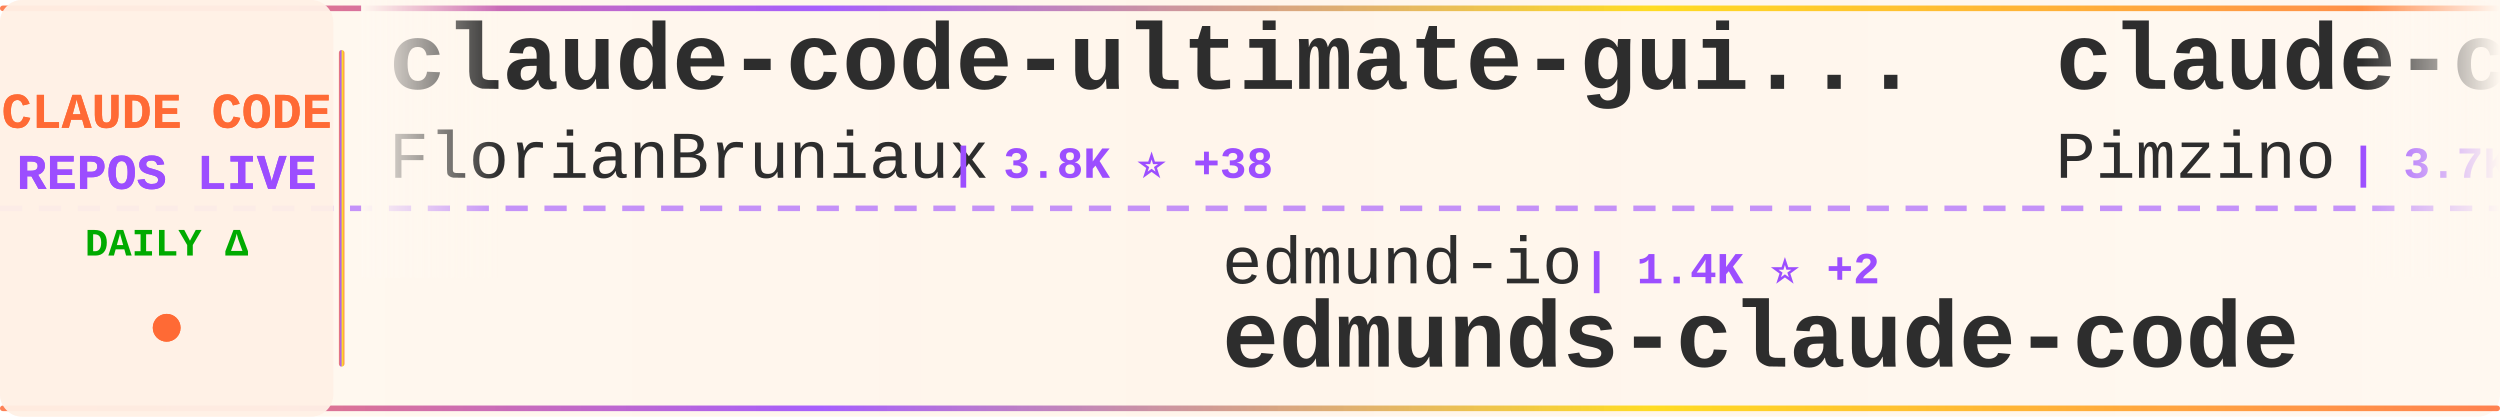
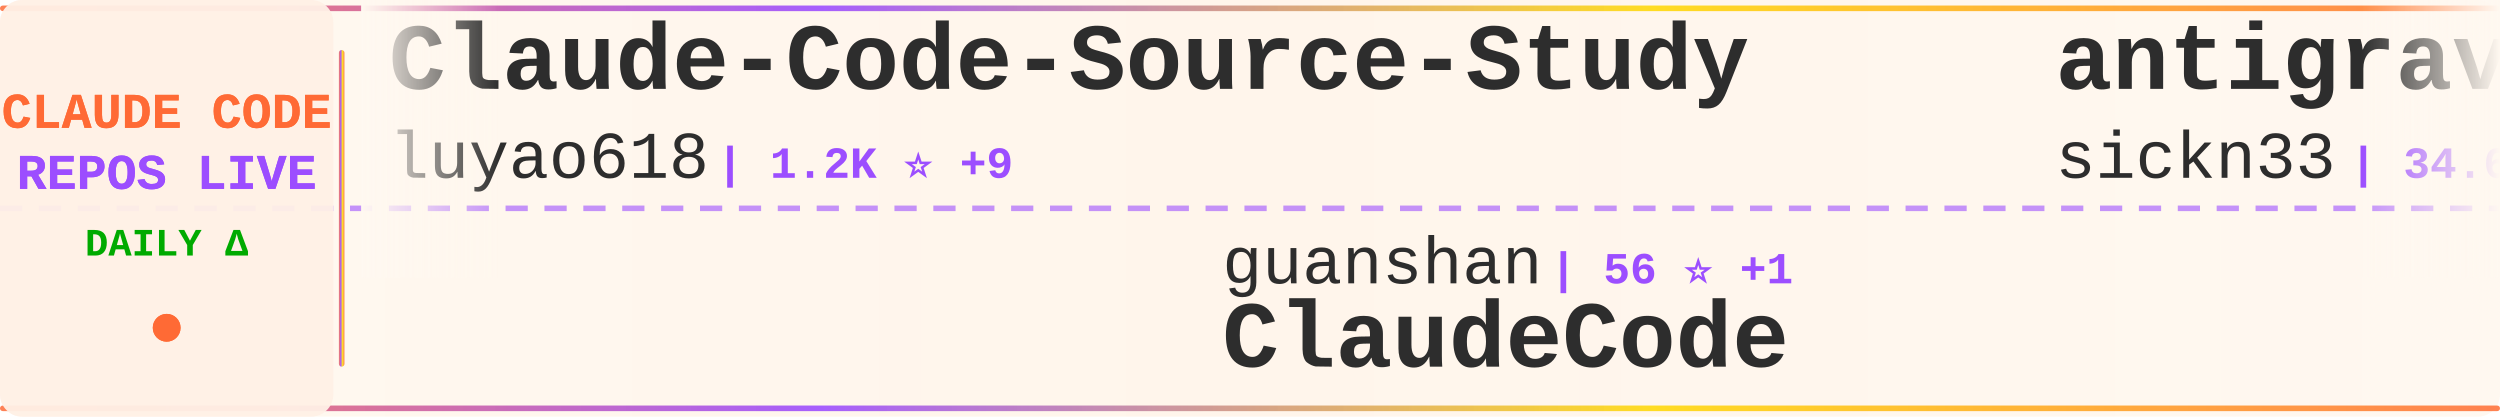
<svg xmlns="http://www.w3.org/2000/svg" width="900" height="150">
  <defs>
    <linearGradient id="tickerBg" x1="0%" y1="0%" x2="100%" y2="0%">
      <stop offset="0%" style="stop-color:#fff8f0;stop-opacity:0.98" />
      <stop offset="50%" style="stop-color:#fff5eb;stop-opacity:1" />
      <stop offset="100%" style="stop-color:#fff8f0;stop-opacity:0.98" />
    </linearGradient>
    <linearGradient id="borderGrad" x1="0%" y1="0%" x2="100%" y2="0%">
      <stop offset="0%" style="stop-color:#FF6B35;stop-opacity:0.85">
        <animate attributeName="stop-opacity" values="0.85;1;0.85" dur="2s" repeatCount="indefinite" />
      </stop>
      <stop offset="33%" style="stop-color:#9C4EFF;stop-opacity:0.9">
        <animate attributeName="stop-opacity" values="0.9;1;0.9" dur="2.2s" repeatCount="indefinite" />
      </stop>
      <stop offset="66%" style="stop-color:#FFD700;stop-opacity:0.85">
        <animate attributeName="stop-opacity" values="0.85;1;0.85" dur="1.8s" repeatCount="indefinite" />
      </stop>
      <stop offset="100%" style="stop-color:#FF6B35;stop-opacity:0.85">
        <animate attributeName="stop-opacity" values="0.85;1;0.85" dur="2s" repeatCount="indefinite" />
      </stop>
    </linearGradient>
    <filter id="textGlow">
      <feGaussianBlur stdDeviation="0.15" result="coloredBlur" />
      <feMerge>
        <feMergeNode in="coloredBlur" />
        <feMergeNode in="SourceGraphic" />
      </feMerge>
    </filter>
    <filter id="metricGlow">
      <feGaussianBlur stdDeviation="0.2" result="coloredBlur" />
      <feMerge>
        <feMergeNode in="coloredBlur" />
        <feMergeNode in="SourceGraphic" />
      </feMerge>
    </filter>
    <linearGradient id="leftFade" x1="0%" y1="0%" x2="100%" y2="0%">
      <stop offset="0%" style="stop-color:#fff8f0;stop-opacity:1" />
      <stop offset="100%" style="stop-color:#fff8f0;stop-opacity:0" />
    </linearGradient>
    <linearGradient id="rightFade" x1="0%" y1="0%" x2="100%" y2="0%">
      <stop offset="0%" style="stop-color:#fff8f0;stop-opacity:0" />
      <stop offset="100%" style="stop-color:#fff8f0;stop-opacity:1" />
    </linearGradient>
  </defs>
  <rect width="900" height="150" fill="url(#tickerBg)" rx="8" />
  <rect x="0" y="2" width="900" height="2" fill="url(#borderGrad)" rx="1" />
  <rect x="0" y="146" width="900" height="2" fill="url(#borderGrad)" rx="1" />
  <line x1="0" y1="75" x2="900" y2="75" stroke="#9C4EFF" stroke-width="2" stroke-dasharray="8 6" opacity="0.6" />
  <rect x="0" y="0" width="120" height="150" fill="#fff0e6" opacity="0.95" rx="8" />
  <text x="60" y="46" font-family="'Courier New', monospace" font-size="18" font-weight="bold" fill="#FF6B35" text-anchor="middle" filter="url(#textGlow)">
    CLAUDE CODE
  </text>
  <text x="60" y="68" font-family="'Courier New', monospace" font-size="18" font-weight="bold" fill="#9C4EFF" text-anchor="middle" filter="url(#textGlow)">
    REPOS LIVE
  </text>
  <text x="60" y="92" font-family="'Courier New', monospace" font-size="14" font-weight="bold" fill="#00aa00" text-anchor="middle">
    DAILY Δ
  </text>
  <circle cx="60" cy="118" r="5" fill="#FF6B35" filter="url(#metricGlow)">
    <animate attributeName="r" values="4;6;4" dur="1.5s" repeatCount="indefinite" />
    <animate attributeName="opacity" values="0.6;1;0.6" dur="1.5s" repeatCount="indefinite" />
  </circle>
  <rect x="122" y="18" width="2" height="114" fill="url(#borderGrad)" rx="1" />
  <clipPath id="tickerClip">
    <rect x="130" y="0" width="770" height="150" />
  </clipPath>
  <g clip-path="url(#tickerClip)">
    <g id="tickerItems">
      <animateTransform attributeName="transform" attributeType="XML" type="translate" from="0 0" to="-3000 0" dur="54s" repeatCount="indefinite" />
      <g transform="translate(0, 0)">
-         <text x="140" y="32" font-family="'Courier New', monospace" font-size="34" font-weight="bold" fill="#2d2d2d">claude-code-ultimate-gui...</text>
-         <text x="140" y="64" font-family="'Courier New', monospace" font-size="24" font-weight="normal" fill="#2d2d2d" opacity="1.0">FlorianBruniaux</text>
-         <text x="342" y="64" font-family="'Courier New', monospace" font-size="16" font-weight="bold" fill="#9C4EFF"> | 3.8K ⭐ +38</text>
+         <text x="140" y="32" font-family="'Courier New', monospace" font-size="34" font-weight="bold" fill="#2d2d2d">Claude-Code-Source-Study</text>
+         <text x="140" y="64" font-family="'Courier New', monospace" font-size="24" font-weight="normal" fill="#2d2d2d" opacity="1.0">luyao618</text>
+         <text x="258" y="64" font-family="'Courier New', monospace" font-size="16" font-weight="bold" fill="#9C4EFF"> | 1.2K ⭐ +9</text>
      </g>
      <g transform="translate(300, 0)">
-         <text x="140" y="102" font-family="'Courier New', monospace" font-size="24" font-weight="normal" fill="#2d2d2d" opacity="1.0">edmund-io</text>
-         <text x="270" y="102" font-family="'Courier New', monospace" font-size="16" font-weight="bold" fill="#9C4EFF"> | 1.4K ⭐ +2</text>
-         <text x="140" y="132" font-family="'Courier New', monospace" font-size="34" font-weight="bold" fill="#2d2d2d">edmunds-claude-code</text>
+         <text x="140" y="102" font-family="'Courier New', monospace" font-size="24" font-weight="normal" fill="#2d2d2d" opacity="1.0">guanshan</text>
+         <text x="258" y="102" font-family="'Courier New', monospace" font-size="16" font-weight="bold" fill="#9C4EFF"> | 56 ⭐ +1</text>
+         <text x="140" y="132" font-family="'Courier New', monospace" font-size="34" font-weight="bold" fill="#2d2d2d">ClaudeCode</text>
      </g>
      <g transform="translate(600, 0)">
-         <text x="140" y="32" font-family="'Courier New', monospace" font-size="34" font-weight="bold" fill="#2d2d2d">claude-code-spec-workflo...</text>
-         <text x="140" y="64" font-family="'Courier New', monospace" font-size="24" font-weight="normal" fill="#2d2d2d" opacity="1.0">Pimzino</text>
-         <text x="246" y="64" font-family="'Courier New', monospace" font-size="16" font-weight="bold" fill="#9C4EFF"> | 3.7K ⭐ +7</text>
+         <text x="140" y="32" font-family="'Courier New', monospace" font-size="34" font-weight="bold" fill="#2d2d2d">antigravity-awesome-skil...</text>
+         <text x="140" y="64" font-family="'Courier New', monospace" font-size="24" font-weight="normal" fill="#2d2d2d" opacity="1.0">sickn33</text>
+         <text x="246" y="64" font-family="'Courier New', monospace" font-size="16" font-weight="bold" fill="#9C4EFF"> | 34.6K ⭐ +220</text>
      </g>
      <g transform="translate(900, 0)">
-         <text x="140" y="102" font-family="'Courier New', monospace" font-size="24" font-weight="normal" fill="#2d2d2d" opacity="1.0">chauncygu</text>
-         <text x="270" y="102" font-family="'Courier New', monospace" font-size="16" font-weight="bold" fill="#9C4EFF"> | 2.2K ⭐ +19</text>
-         <text x="140" y="132" font-family="'Courier New', monospace" font-size="34" font-weight="bold" fill="#2d2d2d">collection-claude-code-s...</text>
+         <text x="140" y="102" font-family="'Courier New', monospace" font-size="24" font-weight="normal" fill="#2d2d2d" opacity="1.0">Yuyz0112</text>
+         <text x="258" y="102" font-family="'Courier New', monospace" font-size="16" font-weight="bold" fill="#9C4EFF"> | 2.4K ⭐ +2</text>
+         <text x="140" y="132" font-family="'Courier New', monospace" font-size="34" font-weight="bold" fill="#2d2d2d">claude-code-reverse</text>
      </g>
      <g transform="translate(1200, 0)">
-         <text x="140" y="32" font-family="'Courier New', monospace" font-size="34" font-weight="bold" fill="#2d2d2d">claude-code-source</text>
-         <text x="140" y="64" font-family="'Courier New', monospace" font-size="24" font-weight="normal" fill="#2d2d2d" opacity="1.0">hangsman</text>
-         <text x="258" y="64" font-family="'Courier New', monospace" font-size="16" font-weight="bold" fill="#9C4EFF"> | 757 ⭐</text>
+         <text x="140" y="32" font-family="'Courier New', monospace" font-size="34" font-weight="bold" fill="#2d2d2d">Claude-Code-x-OpenClaw-G...</text>
+         <text x="140" y="64" font-family="'Courier New', monospace" font-size="24" font-weight="normal" fill="#2d2d2d" opacity="1.0">KimYx0207</text>
+         <text x="270" y="64" font-family="'Courier New', monospace" font-size="16" font-weight="bold" fill="#9C4EFF"> | 3.4K ⭐ +27</text>
      </g>
      <g transform="translate(1500, 0)">
-         <text x="140" y="102" font-family="'Courier New', monospace" font-size="24" font-weight="normal" fill="#2d2d2d" opacity="1.0">LING71671</text>
-         <text x="270" y="102" font-family="'Courier New', monospace" font-size="16" font-weight="bold" fill="#9C4EFF"> | 767 ⭐ +4</text>
-         <text x="140" y="132" font-family="'Courier New', monospace" font-size="34" font-weight="bold" fill="#2d2d2d">Open-ClaudeCode</text>
+         <text x="140" y="102" font-family="'Courier New', monospace" font-size="24" font-weight="normal" fill="#2d2d2d" opacity="1.0">liuup</text>
+         <text x="222" y="102" font-family="'Courier New', monospace" font-size="16" font-weight="bold" fill="#9C4EFF"> | 1.9K ⭐ +44</text>
+         <text x="140" y="132" font-family="'Courier New', monospace" font-size="34" font-weight="bold" fill="#2d2d2d">claude-code-analysis</text>
      </g>
      <g transform="translate(1800, 0)">
-         <text x="140" y="32" font-family="'Courier New', monospace" font-size="34" font-weight="bold" fill="#2d2d2d">claude_code_bridge</text>
-         <text x="140" y="64" font-family="'Courier New', monospace" font-size="24" font-weight="normal" fill="#2d2d2d" opacity="1.0">bfly123</text>
-         <text x="246" y="64" font-family="'Courier New', monospace" font-size="16" font-weight="bold" fill="#9C4EFF"> | 2.3K ⭐ +14</text>
+         <text x="140" y="32" font-family="'Courier New', monospace" font-size="34" font-weight="bold" fill="#2d2d2d">awesome-claude-code-suba...</text>
+         <text x="140" y="64" font-family="'Courier New', monospace" font-size="24" font-weight="normal" fill="#2d2d2d" opacity="1.0">VoltAgent</text>
+         <text x="270" y="64" font-family="'Courier New', monospace" font-size="16" font-weight="bold" fill="#9C4EFF"> | 18.0K ⭐ +87</text>
      </g>
      <g transform="translate(2100, 0)">
-         <text x="140" y="102" font-family="'Courier New', monospace" font-size="24" font-weight="normal" fill="#2d2d2d" opacity="1.0">Maciek-roboblog</text>
-         <text x="342" y="102" font-family="'Courier New', monospace" font-size="16" font-weight="bold" fill="#9C4EFF"> | 7.7K ⭐ +22</text>
-         <text x="140" y="132" font-family="'Courier New', monospace" font-size="34" font-weight="bold" fill="#2d2d2d">Claude-Code-Usage-Monito...</text>
+         <text x="140" y="102" font-family="'Courier New', monospace" font-size="24" font-weight="normal" fill="#2d2d2d" opacity="1.0">paoloanzn</text>
+         <text x="270" y="102" font-family="'Courier New', monospace" font-size="16" font-weight="bold" fill="#9C4EFF"> | 8.0K ⭐ +24</text>
+         <text x="140" y="132" font-family="'Courier New', monospace" font-size="34" font-weight="bold" fill="#2d2d2d">free-code</text>
      </g>
      <g transform="translate(2400, 0)">
-         <text x="140" y="32" font-family="'Courier New', monospace" font-size="34" font-weight="bold" fill="#2d2d2d">awesome-claude-code-tool...</text>
-         <text x="140" y="64" font-family="'Courier New', monospace" font-size="24" font-weight="normal" fill="#2d2d2d" opacity="1.0">rohitg00</text>
-         <text x="258" y="64" font-family="'Courier New', monospace" font-size="16" font-weight="bold" fill="#9C4EFF"> | 1.4K ⭐ +10</text>
+         <text x="140" y="32" font-family="'Courier New', monospace" font-size="34" font-weight="bold" fill="#2d2d2d">claude-code-settings</text>
+         <text x="140" y="64" font-family="'Courier New', monospace" font-size="24" font-weight="normal" fill="#2d2d2d" opacity="1.0">feiskyer</text>
+         <text x="258" y="64" font-family="'Courier New', monospace" font-size="16" font-weight="bold" fill="#9C4EFF"> | 1.5K ⭐ +2</text>
      </g>
      <g transform="translate(2700, 0)">
-         <text x="140" y="102" font-family="'Courier New', monospace" font-size="24" font-weight="normal" fill="#2d2d2d" opacity="1.0">forrestchang</text>
-         <text x="306" y="102" font-family="'Courier New', monospace" font-size="16" font-weight="bold" fill="#9C4EFF"> | 75.2K ⭐ +4.3K</text>
-         <text x="140" y="132" font-family="'Courier New', monospace" font-size="34" font-weight="bold" fill="#2d2d2d">andrej-karpathy-skills</text>
+         <text x="140" y="102" font-family="'Courier New', monospace" font-size="24" font-weight="normal" fill="#2d2d2d" opacity="1.0">ChrisWiles</text>
+         <text x="282" y="102" font-family="'Courier New', monospace" font-size="16" font-weight="bold" fill="#9C4EFF"> | 5.8K ⭐ +16</text>
+         <text x="140" y="132" font-family="'Courier New', monospace" font-size="34" font-weight="bold" fill="#2d2d2d">claude-code-showcase</text>
      </g>
      <g transform="translate(3000, 0)">
-         <text x="140" y="32" font-family="'Courier New', monospace" font-size="34" font-weight="bold" fill="#2d2d2d">claude-code-ultimate-gui...</text>
-         <text x="140" y="64" font-family="'Courier New', monospace" font-size="24" font-weight="normal" fill="#2d2d2d" opacity="1.0">FlorianBruniaux</text>
-         <text x="342" y="64" font-family="'Courier New', monospace" font-size="16" font-weight="bold" fill="#9C4EFF"> | 3.8K ⭐ +38</text>
+         <text x="140" y="32" font-family="'Courier New', monospace" font-size="34" font-weight="bold" fill="#2d2d2d">Claude-Code-Source-Study</text>
+         <text x="140" y="64" font-family="'Courier New', monospace" font-size="24" font-weight="normal" fill="#2d2d2d" opacity="1.0">luyao618</text>
+         <text x="258" y="64" font-family="'Courier New', monospace" font-size="16" font-weight="bold" fill="#9C4EFF"> | 1.2K ⭐ +9</text>
      </g>
      <g transform="translate(3300, 0)">
-         <text x="140" y="102" font-family="'Courier New', monospace" font-size="24" font-weight="normal" fill="#2d2d2d" opacity="1.0">edmund-io</text>
-         <text x="270" y="102" font-family="'Courier New', monospace" font-size="16" font-weight="bold" fill="#9C4EFF"> | 1.4K ⭐ +2</text>
-         <text x="140" y="132" font-family="'Courier New', monospace" font-size="34" font-weight="bold" fill="#2d2d2d">edmunds-claude-code</text>
+         <text x="140" y="102" font-family="'Courier New', monospace" font-size="24" font-weight="normal" fill="#2d2d2d" opacity="1.0">guanshan</text>
+         <text x="258" y="102" font-family="'Courier New', monospace" font-size="16" font-weight="bold" fill="#9C4EFF"> | 56 ⭐ +1</text>
+         <text x="140" y="132" font-family="'Courier New', monospace" font-size="34" font-weight="bold" fill="#2d2d2d">ClaudeCode</text>
      </g>
      <g transform="translate(3600, 0)">
-         <text x="140" y="32" font-family="'Courier New', monospace" font-size="34" font-weight="bold" fill="#2d2d2d">claude-code-spec-workflo...</text>
-         <text x="140" y="64" font-family="'Courier New', monospace" font-size="24" font-weight="normal" fill="#2d2d2d" opacity="1.0">Pimzino</text>
-         <text x="246" y="64" font-family="'Courier New', monospace" font-size="16" font-weight="bold" fill="#9C4EFF"> | 3.7K ⭐ +7</text>
+         <text x="140" y="32" font-family="'Courier New', monospace" font-size="34" font-weight="bold" fill="#2d2d2d">antigravity-awesome-skil...</text>
+         <text x="140" y="64" font-family="'Courier New', monospace" font-size="24" font-weight="normal" fill="#2d2d2d" opacity="1.0">sickn33</text>
+         <text x="246" y="64" font-family="'Courier New', monospace" font-size="16" font-weight="bold" fill="#9C4EFF"> | 34.6K ⭐ +220</text>
      </g>
      <g transform="translate(3900, 0)">
-         <text x="140" y="102" font-family="'Courier New', monospace" font-size="24" font-weight="normal" fill="#2d2d2d" opacity="1.0">chauncygu</text>
-         <text x="270" y="102" font-family="'Courier New', monospace" font-size="16" font-weight="bold" fill="#9C4EFF"> | 2.2K ⭐ +19</text>
-         <text x="140" y="132" font-family="'Courier New', monospace" font-size="34" font-weight="bold" fill="#2d2d2d">collection-claude-code-s...</text>
+         <text x="140" y="102" font-family="'Courier New', monospace" font-size="24" font-weight="normal" fill="#2d2d2d" opacity="1.0">Yuyz0112</text>
+         <text x="258" y="102" font-family="'Courier New', monospace" font-size="16" font-weight="bold" fill="#9C4EFF"> | 2.4K ⭐ +2</text>
+         <text x="140" y="132" font-family="'Courier New', monospace" font-size="34" font-weight="bold" fill="#2d2d2d">claude-code-reverse</text>
      </g>
    </g>
  </g>
  <rect x="130" y="0" width="50" height="100" fill="url(#leftFade)" />
  <rect x="850" y="0" width="50" height="100" fill="url(#rightFade)" />
</svg>
